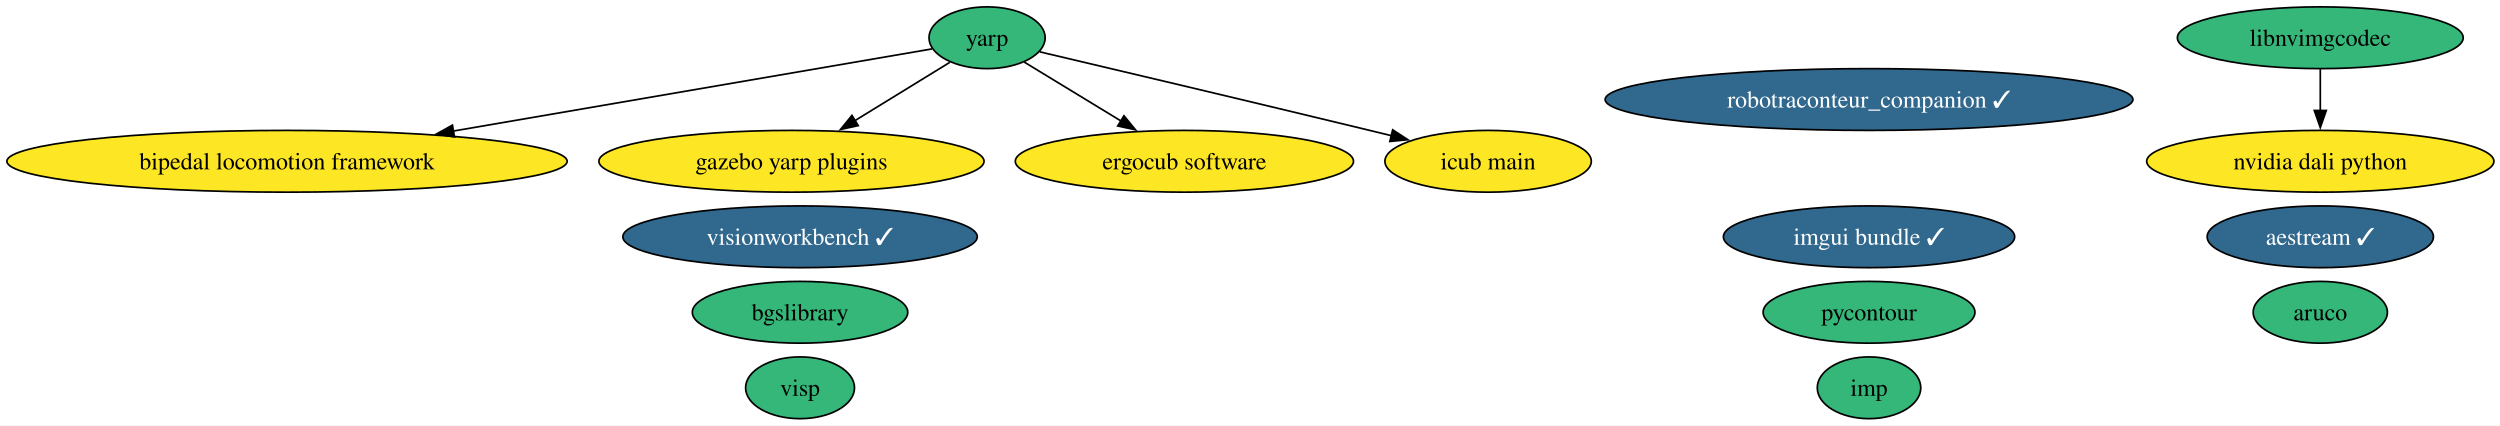
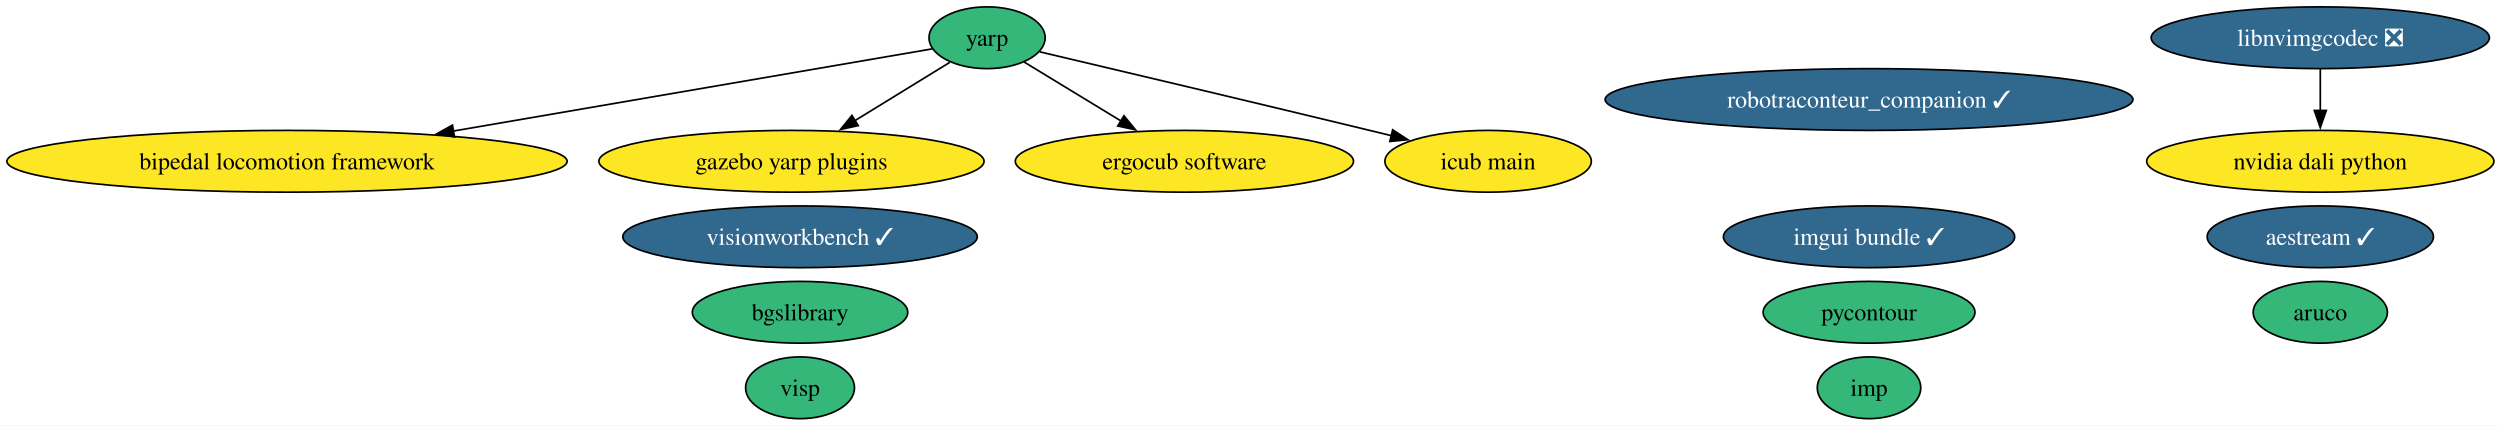
<svg xmlns="http://www.w3.org/2000/svg" xmlns:xlink="http://www.w3.org/1999/xlink" width="1457pt" height="248pt" viewBox="0.00 0.00 1457.00 248.00">
  <g id="graph0" class="graph" transform="scale(1 1) rotate(0) translate(4 244)">
    <polygon fill="white" stroke="none" points="-4,4 -4,-244 1453.46,-244 1453.46,4 -4,4" />
    <g id="node1" class="node">
      <g id="a_node1">
        <a xlink:href="https://github.com/conda-forge/aruco-feedstock" xlink:title="aruco">
          <ellipse fill="#35b779" stroke="black" cx="1348.27" cy="-62" rx="39.11" ry="18" />
          <text xml:space="preserve" text-anchor="middle" x="1348.27" y="-57.33" font-family="Times,serif" font-size="14.00">aruco</text>
        </a>
      </g>
    </g>
    <g id="node2" class="node">
      <g id="a_node2">
        <a xlink:href="https://github.com/conda-forge/pycontour-feedstock" xlink:title="pycontour">
          <ellipse fill="#35b779" stroke="black" cx="1085.27" cy="-62" rx="61.73" ry="18" />
          <text xml:space="preserve" text-anchor="middle" x="1085.27" y="-57.33" font-family="Times,serif" font-size="14.00">pycontour</text>
        </a>
      </g>
    </g>
    <g id="node3" class="node">
      <g id="a_node3">
        <a xlink:href="https://github.com/conda-forge/imp-feedstock" xlink:title="imp">
          <ellipse fill="#35b779" stroke="black" cx="1085.27" cy="-18" rx="30.16" ry="18" />
          <text xml:space="preserve" text-anchor="middle" x="1085.27" y="-13.32" font-family="Times,serif" font-size="14.00">imp</text>
        </a>
      </g>
    </g>
    <g id="node4" class="node">
      <g id="a_node4">
        <a xlink:href="https://github.com/conda-forge/yarp-feedstock" xlink:title="yarp">
          <ellipse fill="#35b779" stroke="black" cx="571.27" cy="-222" rx="33.85" ry="18" />
          <text xml:space="preserve" text-anchor="middle" x="571.27" y="-217.32" font-family="Times,serif" font-size="14.00">yarp</text>
        </a>
      </g>
    </g>
    <g id="node6" class="node">
      <g id="a_node6">
        <a xlink:href="https://github.com/conda-forge/bipedal-locomotion-framework-feedstock" xlink:title="bipedal locomotion framework">
          <ellipse fill="#fde725" stroke="black" cx="163.27" cy="-150" rx="163.27" ry="18" />
          <text xml:space="preserve" text-anchor="middle" x="163.27" y="-145.32" font-family="Times,serif" font-size="14.00">bipedal locomotion framework</text>
        </a>
      </g>
    </g>
    <g id="edge1" class="edge">
      <path fill="none" stroke="black" d="M539.25,-215.51C479.83,-205.31 350.33,-183.09 260.02,-167.6" />
      <polygon fill="black" stroke="black" points="260.87,-164.19 250.42,-165.95 259.69,-171.09 260.87,-164.19" />
    </g>
    <g id="node7" class="node">
      <g id="a_node7">
        <a xlink:href="https://github.com/conda-forge/gazebo-yarp-plugins-feedstock" xlink:title="gazebo yarp plugins">
          <ellipse fill="#fde725" stroke="black" cx="457.27" cy="-150" rx="112.24" ry="18" />
          <text xml:space="preserve" text-anchor="middle" x="457.27" y="-145.32" font-family="Times,serif" font-size="14.00">gazebo yarp plugins</text>
        </a>
      </g>
    </g>
    <g id="edge3" class="edge">
      <path fill="none" stroke="black" d="M549.56,-207.67C533.97,-198.1 512.57,-184.96 494.31,-173.74" />
      <polygon fill="black" stroke="black" points="496.18,-170.79 485.83,-168.54 492.52,-176.75 496.18,-170.79" />
    </g>
    <g id="node11" class="node">
      <g id="a_node11">
        <a xlink:href="https://github.com/conda-forge/ergocub-software-feedstock" xlink:title="ergocub software">
          <ellipse fill="#fde725" stroke="black" cx="686.27" cy="-150" rx="98.56" ry="18" />
          <text xml:space="preserve" text-anchor="middle" x="686.27" y="-145.32" font-family="Times,serif" font-size="14.00">ergocub software</text>
        </a>
      </g>
    </g>
    <g id="edge2" class="edge">
      <path fill="none" stroke="black" d="M592.9,-207.83C608.78,-198.17 630.75,-184.8 649.38,-173.45" />
      <polygon fill="black" stroke="black" points="651.04,-176.54 657.76,-168.35 647.4,-170.56 651.04,-176.54" />
    </g>
    <g id="node12" class="node">
      <g id="a_node12">
        <a xlink:href="https://github.com/conda-forge/icub-main-feedstock" xlink:title="icub main">
          <ellipse fill="#fde725" stroke="black" cx="863.27" cy="-150" rx="60.15" ry="18" />
          <text xml:space="preserve" text-anchor="middle" x="863.27" y="-145.32" font-family="Times,serif" font-size="14.00">icub main</text>
        </a>
      </g>
    </g>
    <g id="edge4" class="edge">
      <path fill="none" stroke="black" d="M601.95,-213.79C644.96,-203.67 725.62,-184.61 794.27,-168 798.47,-166.98 802.81,-165.93 807.17,-164.86" />
      <polygon fill="black" stroke="black" points="807.65,-168.35 816.53,-162.57 805.99,-161.55 807.65,-168.35" />
    </g>
    <g id="node5" class="node">
      <g id="a_node5">
        <a xlink:href="https://github.com/conda-forge/bgslibrary-feedstock" xlink:title="bgslibrary">
          <ellipse fill="#35b779" stroke="black" cx="462.27" cy="-62" rx="62.78" ry="18" />
          <text xml:space="preserve" text-anchor="middle" x="462.27" y="-57.33" font-family="Times,serif" font-size="14.00">bgslibrary</text>
        </a>
      </g>
    </g>
    <g id="node8" class="node">
      <g id="a_node8">
        <a xlink:href="https://github.com/conda-forge/visp-feedstock" xlink:title="visp">
          <ellipse fill="#35b779" stroke="black" cx="462.27" cy="-18" rx="31.74" ry="18" />
          <text xml:space="preserve" text-anchor="middle" x="462.27" y="-13.32" font-family="Times,serif" font-size="14.00">visp</text>
        </a>
      </g>
    </g>
    <g id="node9" class="node">
      <g id="a_node9">
        <a xlink:href="https://github.com/conda-forge/robotraconteur_companion-feedstock/pull/18" xlink:title="robotraconteur_companion ✓">
          <ellipse fill="#31688e" stroke="black" cx="1085.27" cy="-186" rx="153.8" ry="18" />
          <text xml:space="preserve" text-anchor="middle" x="1085.27" y="-181.32" font-family="Times,serif" font-size="14.00" fill="white">robotraconteur_companion ✓</text>
        </a>
      </g>
    </g>
    <g id="node10" class="node">
      <g id="a_node10">
        <a xlink:href="https://github.com/conda-forge/aestream-feedstock/pull/15" xlink:title="aestream ✓">
          <ellipse fill="#31688e" stroke="black" cx="1348.27" cy="-106" rx="65.94" ry="18" />
          <text xml:space="preserve" text-anchor="middle" x="1348.27" y="-101.33" font-family="Times,serif" font-size="14.00" fill="white">aestream ✓</text>
        </a>
      </g>
    </g>
    <g id="node13" class="node">
      <g id="a_node13">
        <a xlink:href="https://github.com/conda-forge/nvidia-dali-python-feedstock" xlink:title="nvidia dali python">
          <ellipse fill="#fde725" stroke="black" cx="1348.27" cy="-150" rx="101.19" ry="18" />
          <text xml:space="preserve" text-anchor="middle" x="1348.27" y="-145.32" font-family="Times,serif" font-size="14.00">nvidia dali python</text>
        </a>
      </g>
    </g>
    <g id="node14" class="node">
      <g id="a_node14">
        <a xlink:href="https://github.com/conda-forge/imgui-bundle-feedstock/pull/41" xlink:title="imgui bundle ✓">
          <ellipse fill="#31688e" stroke="black" cx="1085.27" cy="-106" rx="84.88" ry="18" />
          <text xml:space="preserve" text-anchor="middle" x="1085.27" y="-101.33" font-family="Times,serif" font-size="14.00" fill="white">imgui bundle ✓</text>
        </a>
      </g>
    </g>
    <g id="node15" class="node">
      <g id="a_node15">
-         <a xlink:href="https://github.com/conda-forge/libnvimgcodec-feedstock" xlink:title="libnvimgcodec">
-           <ellipse fill="#35b779" stroke="black" cx="1348.27" cy="-222" rx="83.3" ry="18" />
-           <text xml:space="preserve" text-anchor="middle" x="1348.27" y="-217.32" font-family="Times,serif" font-size="14.00">libnvimgcodec</text>
+         <a xlink:href="https://github.com/conda-forge/libnvimgcodec-feedstock/pull/16" xlink:title="libnvimgcodec ❎">
+           <ellipse fill="#31688e" stroke="black" cx="1348.27" cy="-222" rx="98.56" ry="18" />
+           <text xml:space="preserve" text-anchor="middle" x="1348.27" y="-217.32" font-family="Times,serif" font-size="14.00" fill="white">libnvimgcodec ❎</text>
        </a>
      </g>
    </g>
    <g id="edge5" class="edge">
      <path fill="none" stroke="black" d="M1348.27,-203.7C1348.27,-196.41 1348.27,-187.73 1348.27,-179.54" />
      <polygon fill="black" stroke="black" points="1351.77,-179.62 1348.27,-169.62 1344.77,-179.62 1351.77,-179.62" />
    </g>
    <g id="node16" class="node">
      <g id="a_node16">
        <a xlink:href="https://github.com/conda-forge/visionworkbench-feedstock/pull/11" xlink:title="visionworkbench ✓">
          <ellipse fill="#31688e" stroke="black" cx="462.27" cy="-106" rx="103.29" ry="18" />
          <text xml:space="preserve" text-anchor="middle" x="462.27" y="-101.33" font-family="Times,serif" font-size="14.00" fill="white">visionworkbench ✓</text>
        </a>
      </g>
    </g>
  </g>
</svg>
